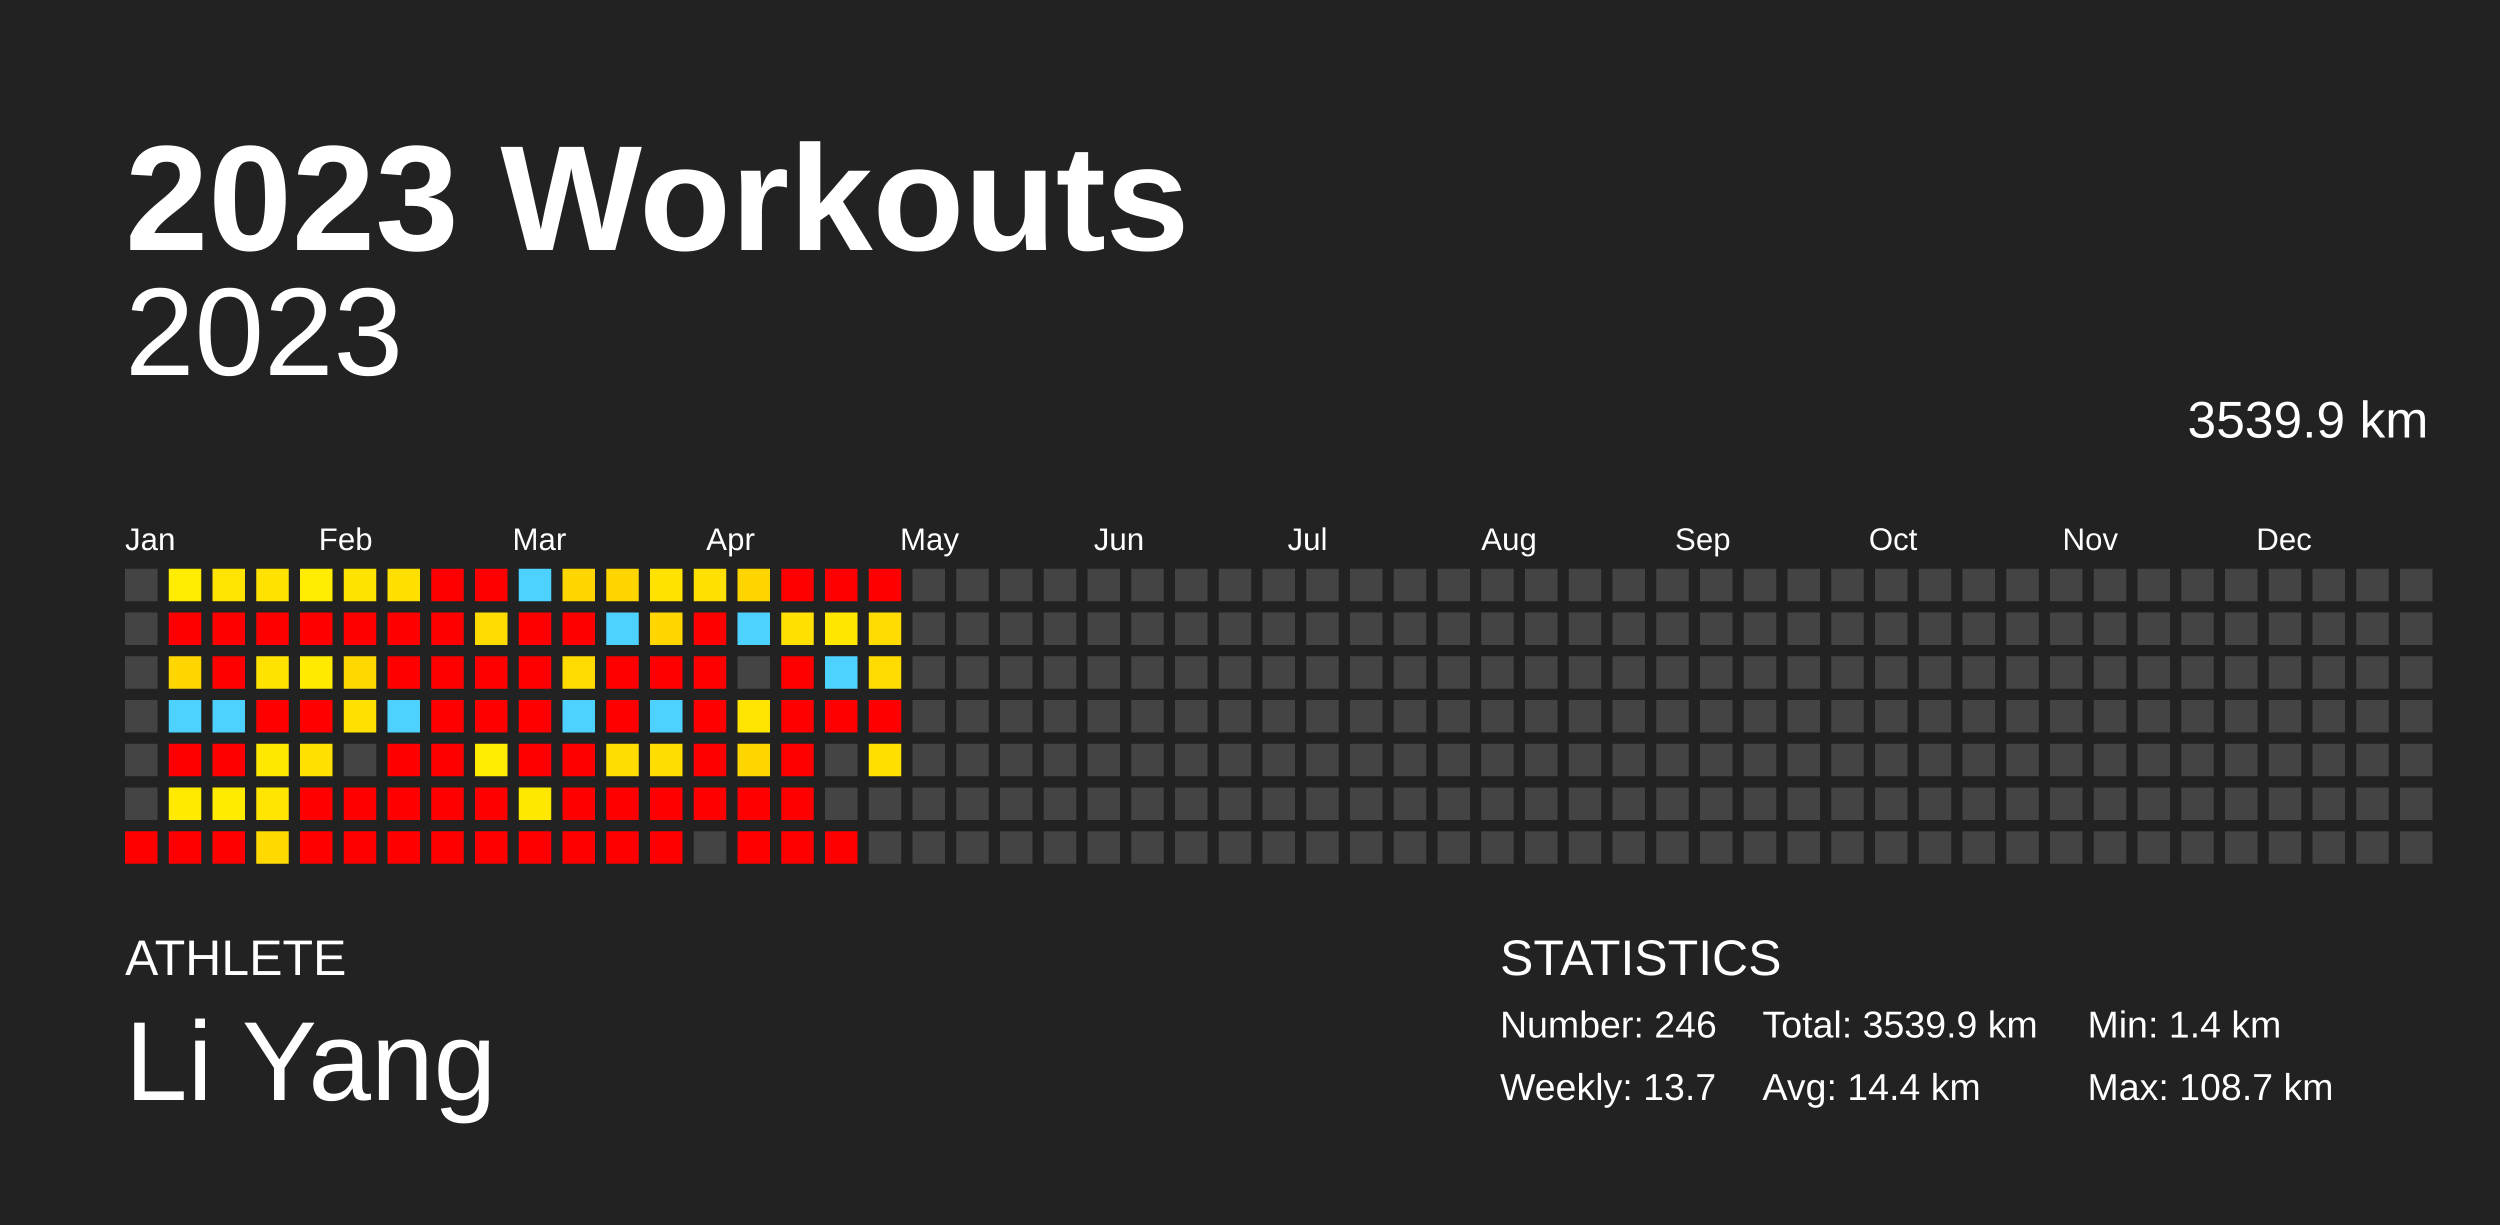
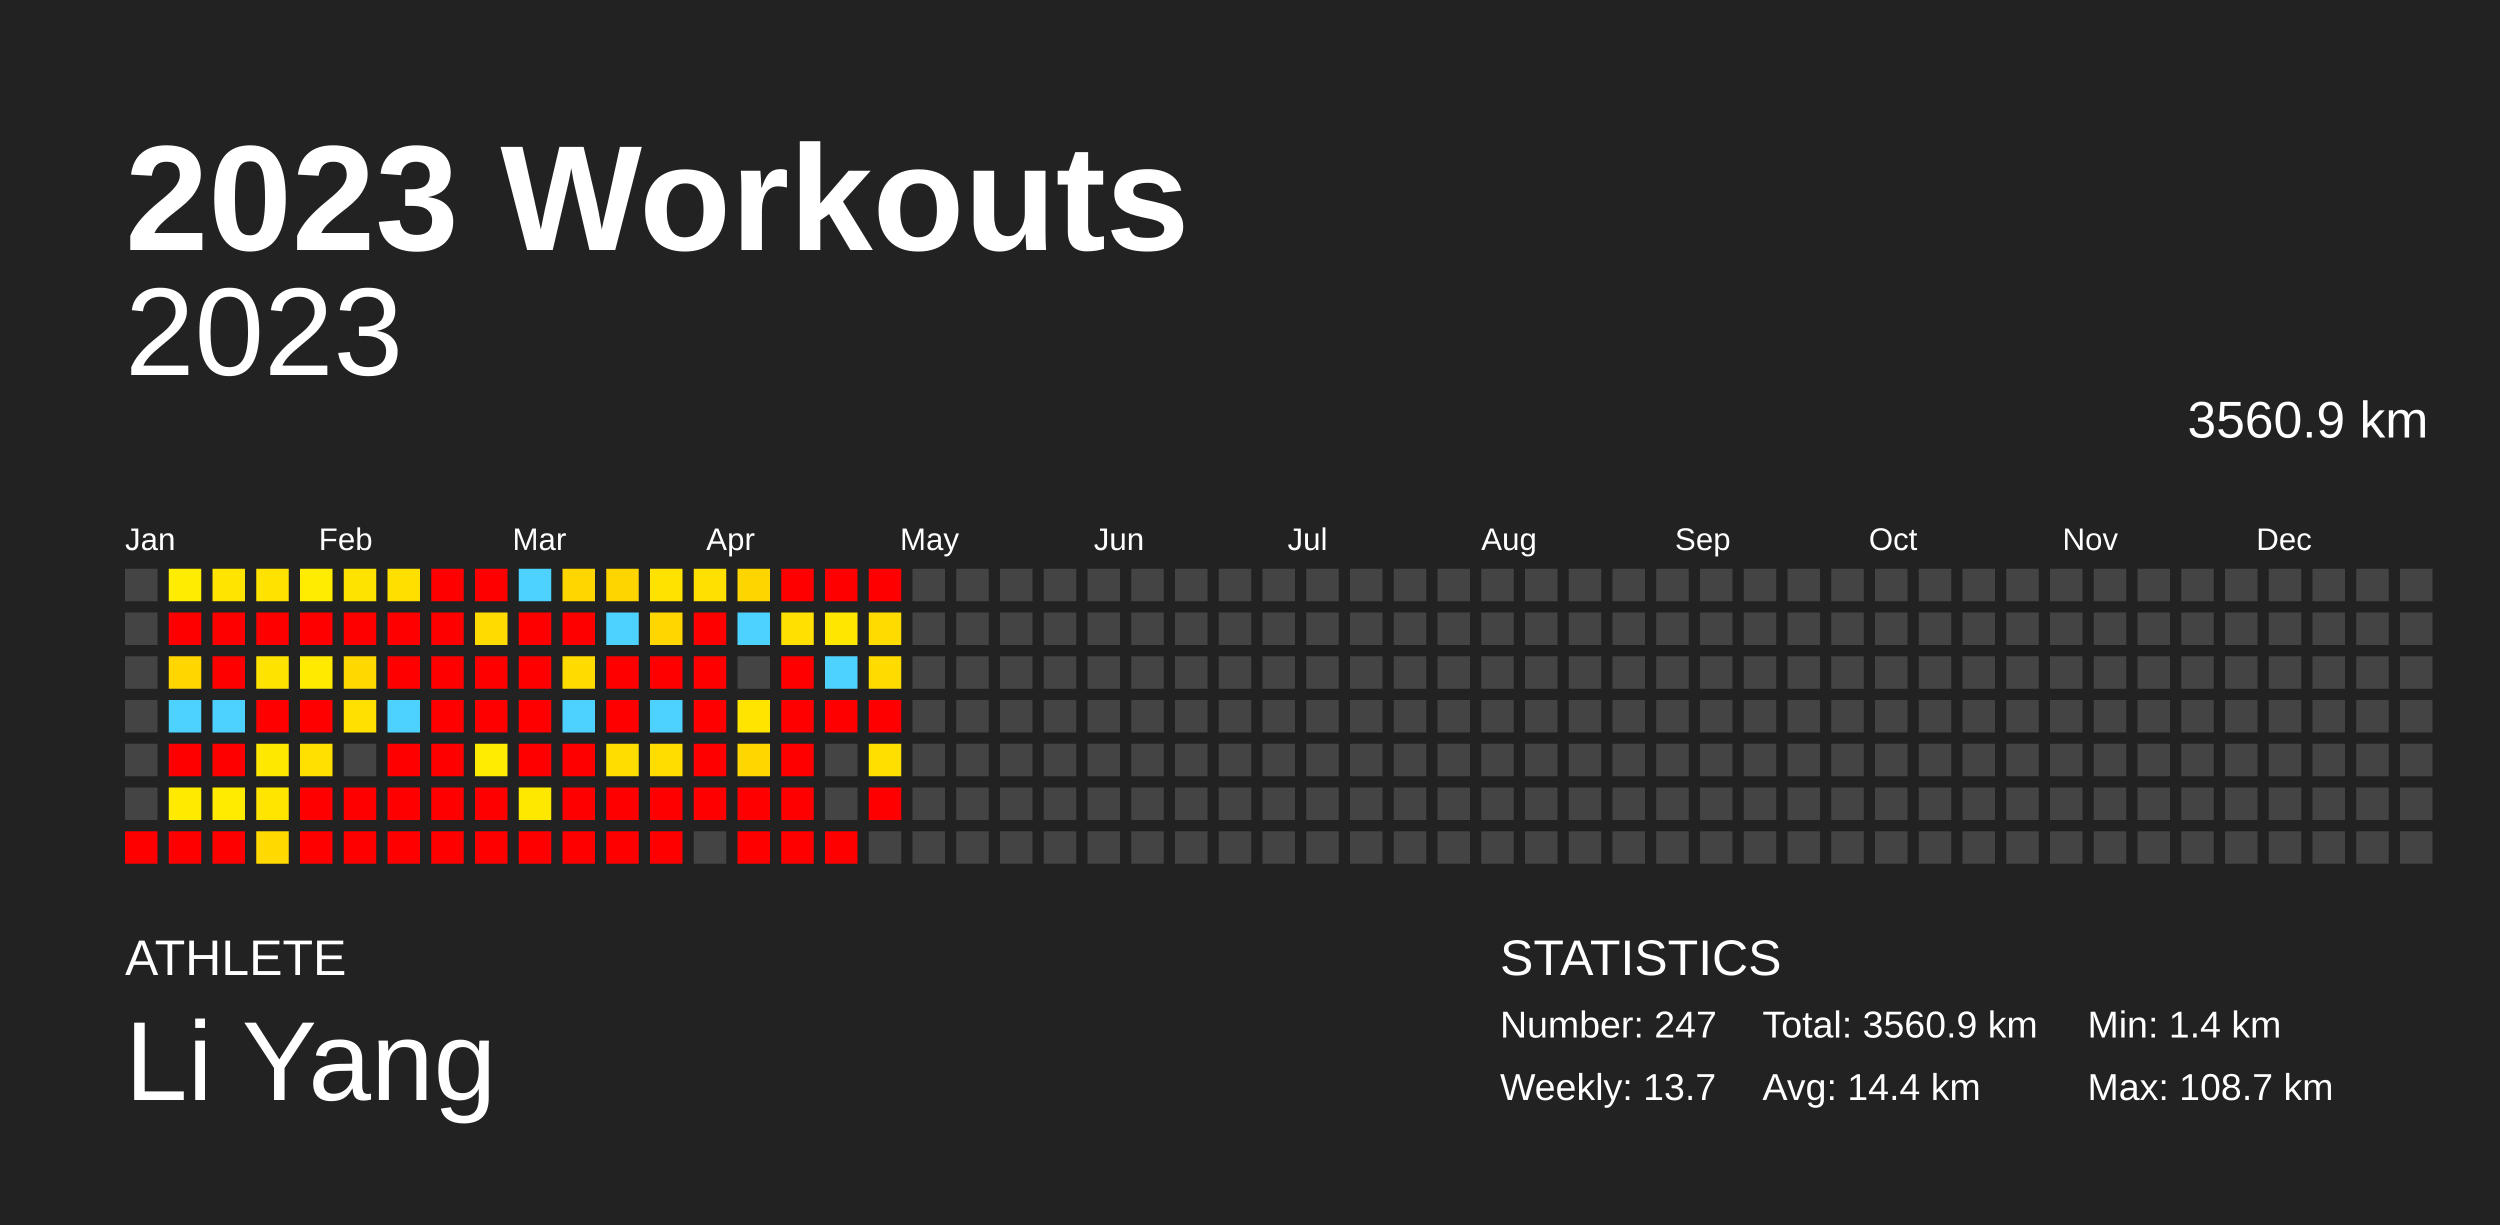
<svg xmlns="http://www.w3.org/2000/svg" baseProfile="full" height="98mm" version="1.1" viewBox="0,0,200,98" width="200mm">
  <defs />
  <rect fill="#222222" height="98" width="200" x="0" y="0" />
  <text fill="#FFFFFF" style="font-size:12px; font-family:Arial; font-weight:bold;" x="10" y="20">2023 Workouts</text>
  <text fill="#FFFFFF" style="font-size:4px; font-family:Arial" x="10" y="78">ATHLETE</text>
  <text fill="#FFFFFF" style="font-size:9px; font-family:Arial" x="10" y="88">Li Yang</text>
  <text fill="#FFFFFF" style="font-size:4px; font-family:Arial" x="120" y="78">STATISTICS</text>
-   <text fill="#FFFFFF" style="font-size:3px; font-family:Arial" x="120" y="83">Number: 246</text>
+   <text fill="#FFFFFF" style="font-size:3px; font-family:Arial" x="120" y="83">Number: 247</text>
  <text fill="#FFFFFF" style="font-size:3px; font-family:Arial" x="120" y="88">Weekly: 13.7</text>
-   <text fill="#FFFFFF" style="font-size:3px; font-family:Arial" x="141" y="83">Total: 3539.9 km</text>
+   <text fill="#FFFFFF" style="font-size:3px; font-family:Arial" x="141" y="83">Total: 3560.9 km</text>
  <text fill="#FFFFFF" style="font-size:3px; font-family:Arial" x="141" y="88">Avg: 14.4 km</text>
  <text fill="#FFFFFF" style="font-size:3px; font-family:Arial" x="167" y="83">Min: 1.4 km</text>
  <text fill="#FFFFFF" style="font-size:3px; font-family:Arial" x="167" y="88">Max: 108.7 km</text>
  <text alignment-baseline="hanging" fill="#FFFFFF" style="font-size:10.0px; font-family:Arial;" x="10" y="30">2023</text>
-   <text alignment-baseline="hanging" fill="#FFFFFF" style="font-size:4.125px; font-family:Arial;" x="175" y="35">3539.9 km</text>
+   <text alignment-baseline="hanging" fill="#FFFFFF" style="font-size:4.125px; font-family:Arial;" x="175" y="35">3560.9 km</text>
  <text fill="#FFFFFF" style="font-size:2.5px; font-family:Arial" x="10.0" y="44">Jan</text>
  <text fill="#FFFFFF" style="font-size:2.5px; font-family:Arial" x="25.5" y="44">Feb</text>
  <text fill="#FFFFFF" style="font-size:2.5px; font-family:Arial" x="41.0" y="44">Mar</text>
  <text fill="#FFFFFF" style="font-size:2.5px; font-family:Arial" x="56.5" y="44">Apr</text>
  <text fill="#FFFFFF" style="font-size:2.5px; font-family:Arial" x="72.0" y="44">May</text>
  <text fill="#FFFFFF" style="font-size:2.5px; font-family:Arial" x="87.5" y="44">Jun</text>
  <text fill="#FFFFFF" style="font-size:2.5px; font-family:Arial" x="103.0" y="44">Jul</text>
  <text fill="#FFFFFF" style="font-size:2.5px; font-family:Arial" x="118.5" y="44">Aug</text>
  <text fill="#FFFFFF" style="font-size:2.5px; font-family:Arial" x="134.0" y="44">Sep</text>
  <text fill="#FFFFFF" style="font-size:2.5px; font-family:Arial" x="149.5" y="44">Oct</text>
  <text fill="#FFFFFF" style="font-size:2.5px; font-family:Arial" x="165.0" y="44">Nov</text>
  <text fill="#FFFFFF" style="font-size:2.5px; font-family:Arial" x="180.5" y="44">Dec</text>
  <rect fill="#444444" height="2.6" width="2.6" x="10.0" y="45.5" />
  <rect fill="#444444" height="2.6" width="2.6" x="10.0" y="49.0" />
  <rect fill="#444444" height="2.6" width="2.6" x="10.0" y="52.5" />
  <rect fill="#444444" height="2.6" width="2.6" x="10.0" y="56.0" />
  <rect fill="#444444" height="2.6" width="2.6" x="10.0" y="59.5" />
  <rect fill="#444444" height="2.6" width="2.6" x="10.0" y="63.0" />
  <rect fill="red" height="2.6" width="2.6" x="10.0" y="66.5" />
  <rect fill="#ffec00" height="2.6" width="2.6" x="13.5" y="45.5" />
  <rect fill="red" height="2.6" width="2.6" x="13.5" y="49.0" />
  <rect fill="#ffd600" height="2.6" width="2.6" x="13.5" y="52.5" />
  <rect fill="#4dd2ff" height="2.6" width="2.6" x="13.5" y="56.0" />
  <rect fill="red" height="2.6" width="2.6" x="13.5" y="59.5" />
  <rect fill="#ffea00" height="2.6" width="2.6" x="13.5" y="63.0" />
  <rect fill="red" height="2.6" width="2.6" x="13.5" y="66.5" />
  <rect fill="#ffe400" height="2.6" width="2.6" x="17.0" y="45.5" />
  <rect fill="red" height="2.6" width="2.6" x="17.0" y="49.0" />
  <rect fill="red" height="2.6" width="2.6" x="17.0" y="52.5" />
  <rect fill="#4dd2ff" height="2.6" width="2.6" x="17.0" y="56.0" />
  <rect fill="red" height="2.6" width="2.6" x="17.0" y="59.5" />
  <rect fill="#ffeb00" height="2.6" width="2.6" x="17.0" y="63.0" />
  <rect fill="red" height="2.6" width="2.6" x="17.0" y="66.5" />
  <rect fill="#ffe200" height="2.6" width="2.6" x="20.5" y="45.5" />
  <rect fill="red" height="2.6" width="2.6" x="20.5" y="49.0" />
  <rect fill="#ffe300" height="2.6" width="2.6" x="20.5" y="52.5" />
  <rect fill="red" height="2.6" width="2.6" x="20.5" y="56.0" />
  <rect fill="#ffe800" height="2.6" width="2.6" x="20.5" y="59.5" />
  <rect fill="#ffe500" height="2.6" width="2.6" x="20.5" y="63.0" />
  <rect fill="#ffd900" height="2.6" width="2.6" x="20.5" y="66.5" />
  <rect fill="#ffec00" height="2.6" width="2.6" x="24.0" y="45.5" />
  <rect fill="red" height="2.6" width="2.6" x="24.0" y="49.0" />
  <rect fill="#ffea00" height="2.6" width="2.6" x="24.0" y="52.5" />
  <rect fill="red" height="2.6" width="2.6" x="24.0" y="56.0" />
  <rect fill="#ffe000" height="2.6" width="2.6" x="24.0" y="59.5" />
  <rect fill="red" height="2.6" width="2.6" x="24.0" y="63.0" />
  <rect fill="red" height="2.6" width="2.6" x="24.0" y="66.5" />
  <rect fill="#ffe300" height="2.6" width="2.6" x="27.5" y="45.5" />
  <rect fill="red" height="2.6" width="2.6" x="27.5" y="49.0" />
  <rect fill="#ffd800" height="2.6" width="2.6" x="27.5" y="52.5" />
  <rect fill="#ffe000" height="2.6" width="2.6" x="27.5" y="56.0" />
  <rect fill="#444444" height="2.6" width="2.6" x="27.5" y="59.5" />
  <rect fill="red" height="2.6" width="2.6" x="27.5" y="63.0" />
  <rect fill="red" height="2.6" width="2.6" x="27.5" y="66.5" />
  <rect fill="#ffdf00" height="2.6" width="2.6" x="31.0" y="45.5" />
  <rect fill="red" height="2.6" width="2.6" x="31.0" y="49.0" />
  <rect fill="red" height="2.6" width="2.6" x="31.0" y="52.5" />
  <rect fill="#4dd2ff" height="2.6" width="2.6" x="31.0" y="56.0" />
  <rect fill="red" height="2.6" width="2.6" x="31.0" y="59.5" />
  <rect fill="red" height="2.6" width="2.6" x="31.0" y="63.0" />
  <rect fill="red" height="2.6" width="2.6" x="31.0" y="66.5" />
  <rect fill="red" height="2.6" width="2.6" x="34.5" y="45.5" />
  <rect fill="red" height="2.6" width="2.6" x="34.5" y="49.0" />
  <rect fill="red" height="2.6" width="2.6" x="34.5" y="52.5" />
  <rect fill="red" height="2.6" width="2.6" x="34.5" y="56.0" />
  <rect fill="red" height="2.6" width="2.6" x="34.5" y="59.5" />
  <rect fill="red" height="2.6" width="2.6" x="34.5" y="63.0" />
  <rect fill="red" height="2.6" width="2.6" x="34.5" y="66.5" />
  <rect fill="red" height="2.6" width="2.6" x="38.0" y="45.5" />
  <rect fill="#ffdb00" height="2.6" width="2.6" x="38.0" y="49.0" />
  <rect fill="red" height="2.6" width="2.6" x="38.0" y="52.5" />
  <rect fill="red" height="2.6" width="2.6" x="38.0" y="56.0" />
  <rect fill="#ffec00" height="2.6" width="2.6" x="38.0" y="59.5" />
  <rect fill="red" height="2.6" width="2.6" x="38.0" y="63.0" />
  <rect fill="red" height="2.6" width="2.6" x="38.0" y="66.5" />
  <rect fill="#4dd2ff" height="2.6" width="2.6" x="41.5" y="45.5" />
  <rect fill="red" height="2.6" width="2.6" x="41.5" y="49.0" />
  <rect fill="red" height="2.6" width="2.6" x="41.5" y="52.5" />
  <rect fill="red" height="2.6" width="2.6" x="41.5" y="56.0" />
  <rect fill="red" height="2.6" width="2.6" x="41.5" y="59.5" />
  <rect fill="#ffe800" height="2.6" width="2.6" x="41.5" y="63.0" />
  <rect fill="red" height="2.6" width="2.6" x="41.5" y="66.5" />
  <rect fill="#ffd600" height="2.6" width="2.6" x="45.0" y="45.5" />
  <rect fill="red" height="2.6" width="2.6" x="45.0" y="49.0" />
  <rect fill="#ffdb00" height="2.6" width="2.6" x="45.0" y="52.5" />
  <rect fill="#4dd2ff" height="2.6" width="2.6" x="45.0" y="56.0" />
  <rect fill="red" height="2.6" width="2.6" x="45.0" y="59.5" />
  <rect fill="red" height="2.6" width="2.6" x="45.0" y="63.0" />
  <rect fill="red" height="2.6" width="2.6" x="45.0" y="66.5" />
  <rect fill="#ffd500" height="2.6" width="2.6" x="48.5" y="45.5" />
  <rect fill="#4dd2ff" height="2.6" width="2.6" x="48.5" y="49.0" />
  <rect fill="red" height="2.6" width="2.6" x="48.5" y="52.5" />
  <rect fill="red" height="2.6" width="2.6" x="48.5" y="56.0" />
  <rect fill="#ffdd00" height="2.6" width="2.6" x="48.5" y="59.5" />
  <rect fill="red" height="2.6" width="2.6" x="48.5" y="63.0" />
  <rect fill="red" height="2.6" width="2.6" x="48.5" y="66.5" />
  <rect fill="#ffe200" height="2.6" width="2.6" x="52.0" y="45.5" />
  <rect fill="#ffd600" height="2.6" width="2.6" x="52.0" y="49.0" />
  <rect fill="red" height="2.6" width="2.6" x="52.0" y="52.5" />
  <rect fill="#4dd2ff" height="2.6" width="2.6" x="52.0" y="56.0" />
  <rect fill="#ffdd00" height="2.6" width="2.6" x="52.0" y="59.5" />
  <rect fill="red" height="2.6" width="2.6" x="52.0" y="63.0" />
  <rect fill="red" height="2.6" width="2.6" x="52.0" y="66.5" />
  <rect fill="#ffe000" height="2.6" width="2.6" x="55.5" y="45.5" />
  <rect fill="red" height="2.6" width="2.6" x="55.5" y="49.0" />
  <rect fill="red" height="2.6" width="2.6" x="55.5" y="52.5" />
  <rect fill="red" height="2.6" width="2.6" x="55.5" y="56.0" />
  <rect fill="red" height="2.6" width="2.6" x="55.5" y="59.5" />
  <rect fill="red" height="2.6" width="2.6" x="55.5" y="63.0" />
  <rect fill="#444444" height="2.6" width="2.6" x="55.5" y="66.5" />
  <rect fill="#ffd500" height="2.6" width="2.6" x="59.0" y="45.5" />
  <rect fill="#4dd2ff" height="2.6" width="2.6" x="59.0" y="49.0" />
  <rect fill="#444444" height="2.6" width="2.6" x="59.0" y="52.5" />
  <rect fill="#ffe400" height="2.6" width="2.6" x="59.0" y="56.0" />
  <rect fill="#ffd600" height="2.6" width="2.6" x="59.0" y="59.5" />
  <rect fill="red" height="2.6" width="2.6" x="59.0" y="63.0" />
  <rect fill="red" height="2.6" width="2.6" x="59.0" y="66.5" />
  <rect fill="red" height="2.6" width="2.6" x="62.5" y="45.5" />
  <rect fill="#ffe000" height="2.6" width="2.6" x="62.5" y="49.0" />
  <rect fill="red" height="2.6" width="2.6" x="62.5" y="52.5" />
  <rect fill="red" height="2.6" width="2.6" x="62.5" y="56.0" />
  <rect fill="red" height="2.6" width="2.6" x="62.5" y="59.5" />
  <rect fill="red" height="2.6" width="2.6" x="62.5" y="63.0" />
  <rect fill="red" height="2.6" width="2.6" x="62.5" y="66.5" />
  <rect fill="red" height="2.6" width="2.6" x="66.0" y="45.5" />
  <rect fill="#ffe700" height="2.6" width="2.6" x="66.0" y="49.0" />
  <rect fill="#4dd2ff" height="2.6" width="2.6" x="66.0" y="52.5" />
  <rect fill="red" height="2.6" width="2.6" x="66.0" y="56.0" />
  <rect fill="#444444" height="2.6" width="2.6" x="66.0" y="59.5" />
  <rect fill="#444444" height="2.6" width="2.6" x="66.0" y="63.0" />
  <rect fill="red" height="2.6" width="2.6" x="66.0" y="66.5" />
  <rect fill="red" height="2.6" width="2.6" x="69.5" y="45.5" />
  <rect fill="#ffdb00" height="2.6" width="2.6" x="69.5" y="49.0" />
  <rect fill="#ffdb00" height="2.6" width="2.6" x="69.5" y="52.5" />
  <rect fill="red" height="2.6" width="2.6" x="69.5" y="56.0" />
  <rect fill="#ffdf00" height="2.6" width="2.6" x="69.5" y="59.5" />
-   <rect fill="#444444" height="2.6" width="2.6" x="69.5" y="63.0" />
+   <rect fill="red" height="2.6" width="2.6" x="69.5" y="63.0" />
  <rect fill="#444444" height="2.6" width="2.6" x="69.5" y="66.5" />
  <rect fill="#444444" height="2.6" width="2.6" x="73.0" y="45.5" />
  <rect fill="#444444" height="2.6" width="2.6" x="73.0" y="49.0" />
  <rect fill="#444444" height="2.6" width="2.6" x="73.0" y="52.5" />
  <rect fill="#444444" height="2.6" width="2.6" x="73.0" y="56.0" />
  <rect fill="#444444" height="2.6" width="2.6" x="73.0" y="59.5" />
  <rect fill="#444444" height="2.6" width="2.6" x="73.0" y="63.0" />
  <rect fill="#444444" height="2.6" width="2.6" x="73.0" y="66.5" />
  <rect fill="#444444" height="2.6" width="2.6" x="76.5" y="45.5" />
  <rect fill="#444444" height="2.6" width="2.6" x="76.5" y="49.0" />
  <rect fill="#444444" height="2.6" width="2.6" x="76.5" y="52.5" />
  <rect fill="#444444" height="2.6" width="2.6" x="76.5" y="56.0" />
  <rect fill="#444444" height="2.6" width="2.6" x="76.5" y="59.5" />
  <rect fill="#444444" height="2.6" width="2.6" x="76.5" y="63.0" />
  <rect fill="#444444" height="2.6" width="2.6" x="76.5" y="66.5" />
  <rect fill="#444444" height="2.6" width="2.6" x="80.0" y="45.5" />
  <rect fill="#444444" height="2.6" width="2.6" x="80.0" y="49.0" />
  <rect fill="#444444" height="2.6" width="2.6" x="80.0" y="52.5" />
  <rect fill="#444444" height="2.6" width="2.6" x="80.0" y="56.0" />
  <rect fill="#444444" height="2.6" width="2.6" x="80.0" y="59.5" />
  <rect fill="#444444" height="2.6" width="2.6" x="80.0" y="63.0" />
  <rect fill="#444444" height="2.6" width="2.6" x="80.0" y="66.5" />
  <rect fill="#444444" height="2.6" width="2.6" x="83.5" y="45.5" />
  <rect fill="#444444" height="2.6" width="2.6" x="83.5" y="49.0" />
  <rect fill="#444444" height="2.6" width="2.6" x="83.5" y="52.5" />
  <rect fill="#444444" height="2.6" width="2.6" x="83.5" y="56.0" />
  <rect fill="#444444" height="2.6" width="2.6" x="83.5" y="59.5" />
  <rect fill="#444444" height="2.6" width="2.6" x="83.5" y="63.0" />
  <rect fill="#444444" height="2.6" width="2.6" x="83.5" y="66.5" />
  <rect fill="#444444" height="2.6" width="2.6" x="87.0" y="45.5" />
  <rect fill="#444444" height="2.6" width="2.6" x="87.0" y="49.0" />
  <rect fill="#444444" height="2.6" width="2.6" x="87.0" y="52.5" />
  <rect fill="#444444" height="2.6" width="2.6" x="87.0" y="56.0" />
  <rect fill="#444444" height="2.6" width="2.6" x="87.0" y="59.5" />
  <rect fill="#444444" height="2.6" width="2.6" x="87.0" y="63.0" />
  <rect fill="#444444" height="2.6" width="2.6" x="87.0" y="66.5" />
  <rect fill="#444444" height="2.6" width="2.6" x="90.5" y="45.5" />
  <rect fill="#444444" height="2.6" width="2.6" x="90.5" y="49.0" />
  <rect fill="#444444" height="2.6" width="2.6" x="90.5" y="52.5" />
  <rect fill="#444444" height="2.6" width="2.6" x="90.5" y="56.0" />
  <rect fill="#444444" height="2.6" width="2.6" x="90.5" y="59.5" />
  <rect fill="#444444" height="2.6" width="2.6" x="90.5" y="63.0" />
  <rect fill="#444444" height="2.6" width="2.6" x="90.5" y="66.5" />
  <rect fill="#444444" height="2.6" width="2.6" x="94.0" y="45.5" />
  <rect fill="#444444" height="2.6" width="2.6" x="94.0" y="49.0" />
  <rect fill="#444444" height="2.6" width="2.6" x="94.0" y="52.5" />
  <rect fill="#444444" height="2.6" width="2.6" x="94.0" y="56.0" />
  <rect fill="#444444" height="2.6" width="2.6" x="94.0" y="59.5" />
  <rect fill="#444444" height="2.6" width="2.6" x="94.0" y="63.0" />
  <rect fill="#444444" height="2.6" width="2.6" x="94.0" y="66.5" />
  <rect fill="#444444" height="2.6" width="2.6" x="97.5" y="45.5" />
  <rect fill="#444444" height="2.6" width="2.6" x="97.5" y="49.0" />
  <rect fill="#444444" height="2.6" width="2.6" x="97.5" y="52.5" />
  <rect fill="#444444" height="2.6" width="2.6" x="97.5" y="56.0" />
  <rect fill="#444444" height="2.6" width="2.6" x="97.5" y="59.5" />
  <rect fill="#444444" height="2.6" width="2.6" x="97.5" y="63.0" />
  <rect fill="#444444" height="2.6" width="2.6" x="97.5" y="66.5" />
  <rect fill="#444444" height="2.6" width="2.6" x="101.0" y="45.5" />
  <rect fill="#444444" height="2.6" width="2.6" x="101.0" y="49.0" />
  <rect fill="#444444" height="2.6" width="2.6" x="101.0" y="52.5" />
  <rect fill="#444444" height="2.6" width="2.6" x="101.0" y="56.0" />
  <rect fill="#444444" height="2.6" width="2.6" x="101.0" y="59.5" />
  <rect fill="#444444" height="2.6" width="2.6" x="101.0" y="63.0" />
  <rect fill="#444444" height="2.6" width="2.6" x="101.0" y="66.5" />
  <rect fill="#444444" height="2.6" width="2.6" x="104.5" y="45.5" />
  <rect fill="#444444" height="2.6" width="2.6" x="104.5" y="49.0" />
  <rect fill="#444444" height="2.6" width="2.6" x="104.5" y="52.5" />
  <rect fill="#444444" height="2.6" width="2.6" x="104.5" y="56.0" />
  <rect fill="#444444" height="2.6" width="2.6" x="104.5" y="59.5" />
  <rect fill="#444444" height="2.6" width="2.6" x="104.5" y="63.0" />
  <rect fill="#444444" height="2.6" width="2.6" x="104.5" y="66.5" />
  <rect fill="#444444" height="2.6" width="2.6" x="108.0" y="45.5" />
  <rect fill="#444444" height="2.6" width="2.6" x="108.0" y="49.0" />
  <rect fill="#444444" height="2.6" width="2.6" x="108.0" y="52.5" />
  <rect fill="#444444" height="2.6" width="2.6" x="108.0" y="56.0" />
  <rect fill="#444444" height="2.6" width="2.6" x="108.0" y="59.5" />
  <rect fill="#444444" height="2.6" width="2.6" x="108.0" y="63.0" />
  <rect fill="#444444" height="2.6" width="2.6" x="108.0" y="66.5" />
  <rect fill="#444444" height="2.6" width="2.6" x="111.5" y="45.5" />
  <rect fill="#444444" height="2.6" width="2.6" x="111.5" y="49.0" />
  <rect fill="#444444" height="2.6" width="2.6" x="111.5" y="52.5" />
  <rect fill="#444444" height="2.6" width="2.6" x="111.5" y="56.0" />
  <rect fill="#444444" height="2.6" width="2.6" x="111.5" y="59.5" />
  <rect fill="#444444" height="2.6" width="2.6" x="111.5" y="63.0" />
  <rect fill="#444444" height="2.6" width="2.6" x="111.5" y="66.5" />
  <rect fill="#444444" height="2.6" width="2.6" x="115.0" y="45.5" />
  <rect fill="#444444" height="2.6" width="2.6" x="115.0" y="49.0" />
  <rect fill="#444444" height="2.6" width="2.6" x="115.0" y="52.5" />
  <rect fill="#444444" height="2.6" width="2.6" x="115.0" y="56.0" />
  <rect fill="#444444" height="2.6" width="2.6" x="115.0" y="59.5" />
  <rect fill="#444444" height="2.6" width="2.6" x="115.0" y="63.0" />
  <rect fill="#444444" height="2.6" width="2.6" x="115.0" y="66.5" />
  <rect fill="#444444" height="2.6" width="2.6" x="118.5" y="45.5" />
  <rect fill="#444444" height="2.6" width="2.6" x="118.5" y="49.0" />
  <rect fill="#444444" height="2.6" width="2.6" x="118.5" y="52.5" />
  <rect fill="#444444" height="2.6" width="2.6" x="118.5" y="56.0" />
  <rect fill="#444444" height="2.6" width="2.6" x="118.5" y="59.5" />
  <rect fill="#444444" height="2.6" width="2.6" x="118.5" y="63.0" />
  <rect fill="#444444" height="2.6" width="2.6" x="118.5" y="66.5" />
  <rect fill="#444444" height="2.6" width="2.6" x="122.0" y="45.5" />
  <rect fill="#444444" height="2.6" width="2.6" x="122.0" y="49.0" />
  <rect fill="#444444" height="2.6" width="2.6" x="122.0" y="52.5" />
  <rect fill="#444444" height="2.6" width="2.6" x="122.0" y="56.0" />
  <rect fill="#444444" height="2.6" width="2.6" x="122.0" y="59.5" />
  <rect fill="#444444" height="2.6" width="2.6" x="122.0" y="63.0" />
  <rect fill="#444444" height="2.6" width="2.6" x="122.0" y="66.5" />
  <rect fill="#444444" height="2.6" width="2.6" x="125.5" y="45.5" />
  <rect fill="#444444" height="2.6" width="2.6" x="125.5" y="49.0" />
  <rect fill="#444444" height="2.6" width="2.6" x="125.5" y="52.5" />
  <rect fill="#444444" height="2.6" width="2.6" x="125.5" y="56.0" />
  <rect fill="#444444" height="2.6" width="2.6" x="125.5" y="59.5" />
  <rect fill="#444444" height="2.6" width="2.6" x="125.5" y="63.0" />
  <rect fill="#444444" height="2.6" width="2.6" x="125.5" y="66.5" />
  <rect fill="#444444" height="2.6" width="2.6" x="129.0" y="45.5" />
  <rect fill="#444444" height="2.6" width="2.6" x="129.0" y="49.0" />
  <rect fill="#444444" height="2.6" width="2.6" x="129.0" y="52.5" />
  <rect fill="#444444" height="2.6" width="2.6" x="129.0" y="56.0" />
  <rect fill="#444444" height="2.6" width="2.6" x="129.0" y="59.5" />
  <rect fill="#444444" height="2.6" width="2.6" x="129.0" y="63.0" />
  <rect fill="#444444" height="2.6" width="2.6" x="129.0" y="66.5" />
  <rect fill="#444444" height="2.6" width="2.6" x="132.5" y="45.5" />
  <rect fill="#444444" height="2.6" width="2.6" x="132.5" y="49.0" />
  <rect fill="#444444" height="2.6" width="2.6" x="132.5" y="52.5" />
  <rect fill="#444444" height="2.6" width="2.6" x="132.5" y="56.0" />
  <rect fill="#444444" height="2.6" width="2.6" x="132.5" y="59.5" />
  <rect fill="#444444" height="2.6" width="2.6" x="132.5" y="63.0" />
  <rect fill="#444444" height="2.6" width="2.6" x="132.5" y="66.5" />
  <rect fill="#444444" height="2.6" width="2.6" x="136.0" y="45.5" />
  <rect fill="#444444" height="2.6" width="2.6" x="136.0" y="49.0" />
  <rect fill="#444444" height="2.6" width="2.6" x="136.0" y="52.5" />
  <rect fill="#444444" height="2.6" width="2.6" x="136.0" y="56.0" />
  <rect fill="#444444" height="2.6" width="2.6" x="136.0" y="59.5" />
  <rect fill="#444444" height="2.6" width="2.6" x="136.0" y="63.0" />
  <rect fill="#444444" height="2.6" width="2.6" x="136.0" y="66.5" />
  <rect fill="#444444" height="2.6" width="2.6" x="139.5" y="45.5" />
  <rect fill="#444444" height="2.6" width="2.6" x="139.5" y="49.0" />
  <rect fill="#444444" height="2.6" width="2.6" x="139.5" y="52.5" />
  <rect fill="#444444" height="2.6" width="2.6" x="139.5" y="56.0" />
  <rect fill="#444444" height="2.6" width="2.6" x="139.5" y="59.5" />
  <rect fill="#444444" height="2.6" width="2.6" x="139.5" y="63.0" />
  <rect fill="#444444" height="2.6" width="2.6" x="139.5" y="66.5" />
  <rect fill="#444444" height="2.6" width="2.6" x="143.0" y="45.5" />
  <rect fill="#444444" height="2.6" width="2.6" x="143.0" y="49.0" />
  <rect fill="#444444" height="2.6" width="2.6" x="143.0" y="52.5" />
  <rect fill="#444444" height="2.6" width="2.6" x="143.0" y="56.0" />
  <rect fill="#444444" height="2.6" width="2.6" x="143.0" y="59.5" />
  <rect fill="#444444" height="2.6" width="2.6" x="143.0" y="63.0" />
  <rect fill="#444444" height="2.6" width="2.6" x="143.0" y="66.5" />
  <rect fill="#444444" height="2.6" width="2.6" x="146.5" y="45.5" />
  <rect fill="#444444" height="2.6" width="2.6" x="146.5" y="49.0" />
  <rect fill="#444444" height="2.6" width="2.6" x="146.5" y="52.5" />
  <rect fill="#444444" height="2.6" width="2.6" x="146.5" y="56.0" />
  <rect fill="#444444" height="2.6" width="2.6" x="146.5" y="59.5" />
  <rect fill="#444444" height="2.6" width="2.6" x="146.5" y="63.0" />
  <rect fill="#444444" height="2.6" width="2.6" x="146.5" y="66.5" />
  <rect fill="#444444" height="2.6" width="2.6" x="150.0" y="45.5" />
  <rect fill="#444444" height="2.6" width="2.6" x="150.0" y="49.0" />
  <rect fill="#444444" height="2.6" width="2.6" x="150.0" y="52.5" />
  <rect fill="#444444" height="2.6" width="2.6" x="150.0" y="56.0" />
  <rect fill="#444444" height="2.6" width="2.6" x="150.0" y="59.5" />
  <rect fill="#444444" height="2.6" width="2.6" x="150.0" y="63.0" />
  <rect fill="#444444" height="2.6" width="2.6" x="150.0" y="66.5" />
  <rect fill="#444444" height="2.6" width="2.6" x="153.5" y="45.5" />
  <rect fill="#444444" height="2.6" width="2.6" x="153.5" y="49.0" />
  <rect fill="#444444" height="2.6" width="2.6" x="153.5" y="52.5" />
  <rect fill="#444444" height="2.6" width="2.6" x="153.5" y="56.0" />
  <rect fill="#444444" height="2.6" width="2.6" x="153.5" y="59.5" />
  <rect fill="#444444" height="2.6" width="2.6" x="153.5" y="63.0" />
  <rect fill="#444444" height="2.6" width="2.6" x="153.5" y="66.5" />
  <rect fill="#444444" height="2.6" width="2.6" x="157.0" y="45.5" />
  <rect fill="#444444" height="2.6" width="2.6" x="157.0" y="49.0" />
  <rect fill="#444444" height="2.6" width="2.6" x="157.0" y="52.5" />
  <rect fill="#444444" height="2.6" width="2.6" x="157.0" y="56.0" />
  <rect fill="#444444" height="2.6" width="2.6" x="157.0" y="59.5" />
  <rect fill="#444444" height="2.6" width="2.6" x="157.0" y="63.0" />
  <rect fill="#444444" height="2.6" width="2.6" x="157.0" y="66.5" />
  <rect fill="#444444" height="2.6" width="2.6" x="160.5" y="45.5" />
  <rect fill="#444444" height="2.6" width="2.6" x="160.5" y="49.0" />
  <rect fill="#444444" height="2.6" width="2.6" x="160.5" y="52.5" />
  <rect fill="#444444" height="2.6" width="2.6" x="160.5" y="56.0" />
  <rect fill="#444444" height="2.6" width="2.6" x="160.5" y="59.5" />
  <rect fill="#444444" height="2.6" width="2.6" x="160.5" y="63.0" />
  <rect fill="#444444" height="2.6" width="2.6" x="160.5" y="66.5" />
  <rect fill="#444444" height="2.6" width="2.6" x="164.0" y="45.5" />
  <rect fill="#444444" height="2.6" width="2.6" x="164.0" y="49.0" />
  <rect fill="#444444" height="2.6" width="2.6" x="164.0" y="52.5" />
  <rect fill="#444444" height="2.6" width="2.6" x="164.0" y="56.0" />
  <rect fill="#444444" height="2.6" width="2.6" x="164.0" y="59.5" />
  <rect fill="#444444" height="2.6" width="2.6" x="164.0" y="63.0" />
  <rect fill="#444444" height="2.6" width="2.6" x="164.0" y="66.5" />
  <rect fill="#444444" height="2.6" width="2.6" x="167.5" y="45.5" />
  <rect fill="#444444" height="2.6" width="2.6" x="167.5" y="49.0" />
  <rect fill="#444444" height="2.6" width="2.6" x="167.5" y="52.5" />
  <rect fill="#444444" height="2.6" width="2.6" x="167.5" y="56.0" />
  <rect fill="#444444" height="2.6" width="2.6" x="167.5" y="59.5" />
  <rect fill="#444444" height="2.6" width="2.6" x="167.5" y="63.0" />
  <rect fill="#444444" height="2.6" width="2.6" x="167.5" y="66.5" />
  <rect fill="#444444" height="2.6" width="2.6" x="171.0" y="45.5" />
  <rect fill="#444444" height="2.6" width="2.6" x="171.0" y="49.0" />
  <rect fill="#444444" height="2.6" width="2.6" x="171.0" y="52.5" />
  <rect fill="#444444" height="2.6" width="2.6" x="171.0" y="56.0" />
  <rect fill="#444444" height="2.6" width="2.6" x="171.0" y="59.5" />
  <rect fill="#444444" height="2.6" width="2.6" x="171.0" y="63.0" />
  <rect fill="#444444" height="2.6" width="2.6" x="171.0" y="66.5" />
  <rect fill="#444444" height="2.6" width="2.6" x="174.5" y="45.5" />
  <rect fill="#444444" height="2.6" width="2.6" x="174.5" y="49.0" />
  <rect fill="#444444" height="2.6" width="2.6" x="174.5" y="52.5" />
  <rect fill="#444444" height="2.6" width="2.6" x="174.5" y="56.0" />
  <rect fill="#444444" height="2.6" width="2.6" x="174.5" y="59.5" />
  <rect fill="#444444" height="2.6" width="2.6" x="174.5" y="63.0" />
  <rect fill="#444444" height="2.6" width="2.6" x="174.5" y="66.5" />
  <rect fill="#444444" height="2.6" width="2.6" x="178.0" y="45.5" />
  <rect fill="#444444" height="2.6" width="2.6" x="178.0" y="49.0" />
  <rect fill="#444444" height="2.6" width="2.6" x="178.0" y="52.5" />
  <rect fill="#444444" height="2.6" width="2.6" x="178.0" y="56.0" />
  <rect fill="#444444" height="2.6" width="2.6" x="178.0" y="59.5" />
  <rect fill="#444444" height="2.6" width="2.6" x="178.0" y="63.0" />
  <rect fill="#444444" height="2.6" width="2.6" x="178.0" y="66.5" />
  <rect fill="#444444" height="2.6" width="2.6" x="181.5" y="45.5" />
  <rect fill="#444444" height="2.6" width="2.6" x="181.5" y="49.0" />
  <rect fill="#444444" height="2.6" width="2.6" x="181.5" y="52.5" />
  <rect fill="#444444" height="2.6" width="2.6" x="181.5" y="56.0" />
  <rect fill="#444444" height="2.6" width="2.6" x="181.5" y="59.5" />
  <rect fill="#444444" height="2.6" width="2.6" x="181.5" y="63.0" />
  <rect fill="#444444" height="2.6" width="2.6" x="181.5" y="66.5" />
  <rect fill="#444444" height="2.6" width="2.6" x="185.0" y="45.5" />
  <rect fill="#444444" height="2.6" width="2.6" x="185.0" y="49.0" />
  <rect fill="#444444" height="2.6" width="2.6" x="185.0" y="52.5" />
  <rect fill="#444444" height="2.6" width="2.6" x="185.0" y="56.0" />
  <rect fill="#444444" height="2.6" width="2.6" x="185.0" y="59.5" />
  <rect fill="#444444" height="2.6" width="2.6" x="185.0" y="63.0" />
  <rect fill="#444444" height="2.6" width="2.6" x="185.0" y="66.5" />
  <rect fill="#444444" height="2.6" width="2.6" x="188.5" y="45.5" />
  <rect fill="#444444" height="2.6" width="2.6" x="188.5" y="49.0" />
  <rect fill="#444444" height="2.6" width="2.6" x="188.5" y="52.5" />
  <rect fill="#444444" height="2.6" width="2.6" x="188.5" y="56.0" />
  <rect fill="#444444" height="2.6" width="2.6" x="188.5" y="59.5" />
  <rect fill="#444444" height="2.6" width="2.6" x="188.5" y="63.0" />
  <rect fill="#444444" height="2.6" width="2.6" x="188.5" y="66.5" />
  <rect fill="#444444" height="2.6" width="2.6" x="192.0" y="45.5" />
  <rect fill="#444444" height="2.6" width="2.6" x="192.0" y="49.0" />
  <rect fill="#444444" height="2.6" width="2.6" x="192.0" y="52.5" />
  <rect fill="#444444" height="2.6" width="2.6" x="192.0" y="56.0" />
  <rect fill="#444444" height="2.6" width="2.6" x="192.0" y="59.5" />
  <rect fill="#444444" height="2.6" width="2.6" x="192.0" y="63.0" />
  <rect fill="#444444" height="2.6" width="2.6" x="192.0" y="66.5" />
</svg>
